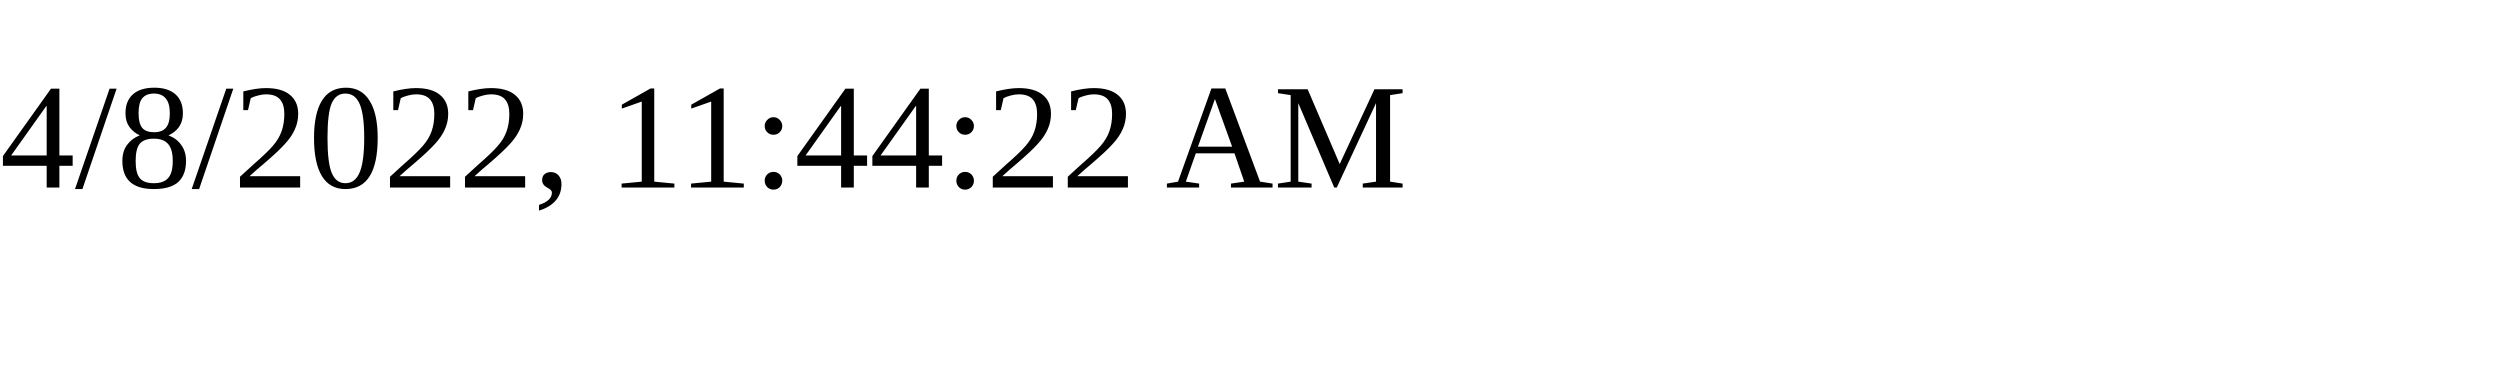
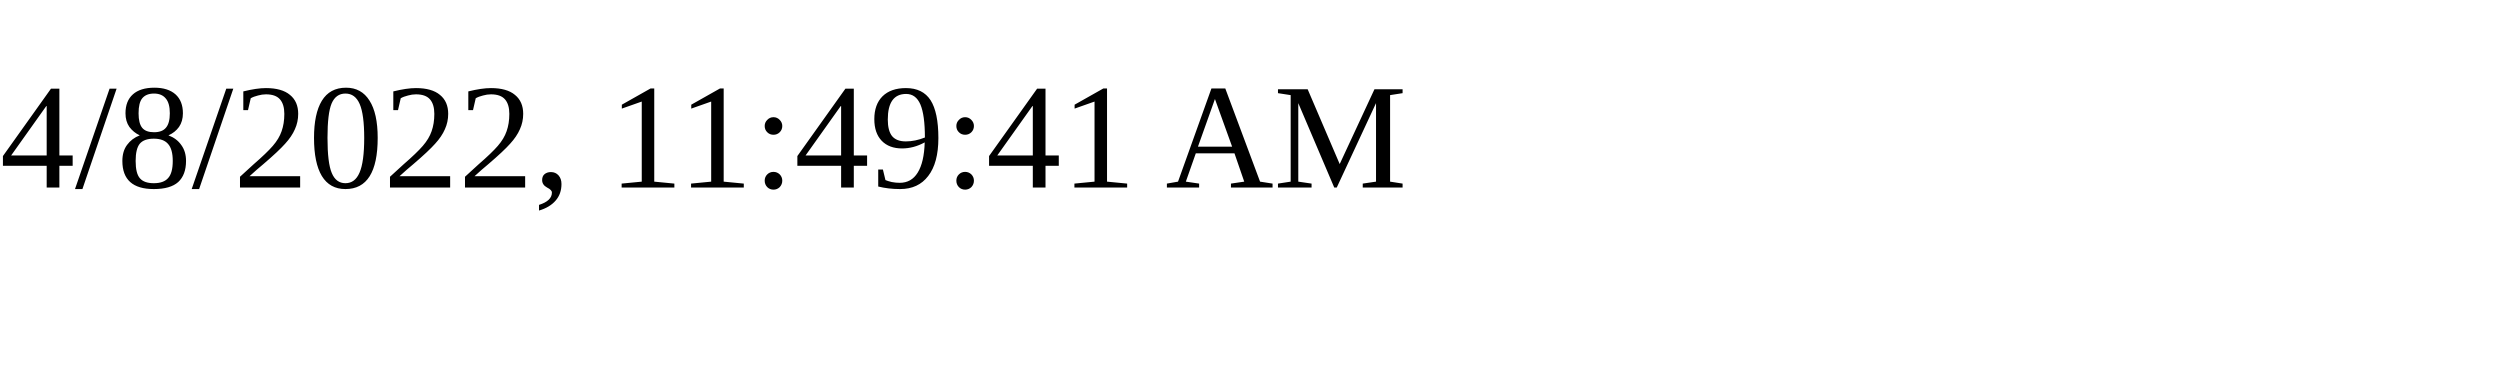
<svg xmlns="http://www.w3.org/2000/svg" height="30" width="200">
-   <text x="0" y="15">4/8/2022, 11:44:22 AM</text>
+   <text x="0" y="15">4/8/2022, 11:49:41 AM</text>
</svg>
